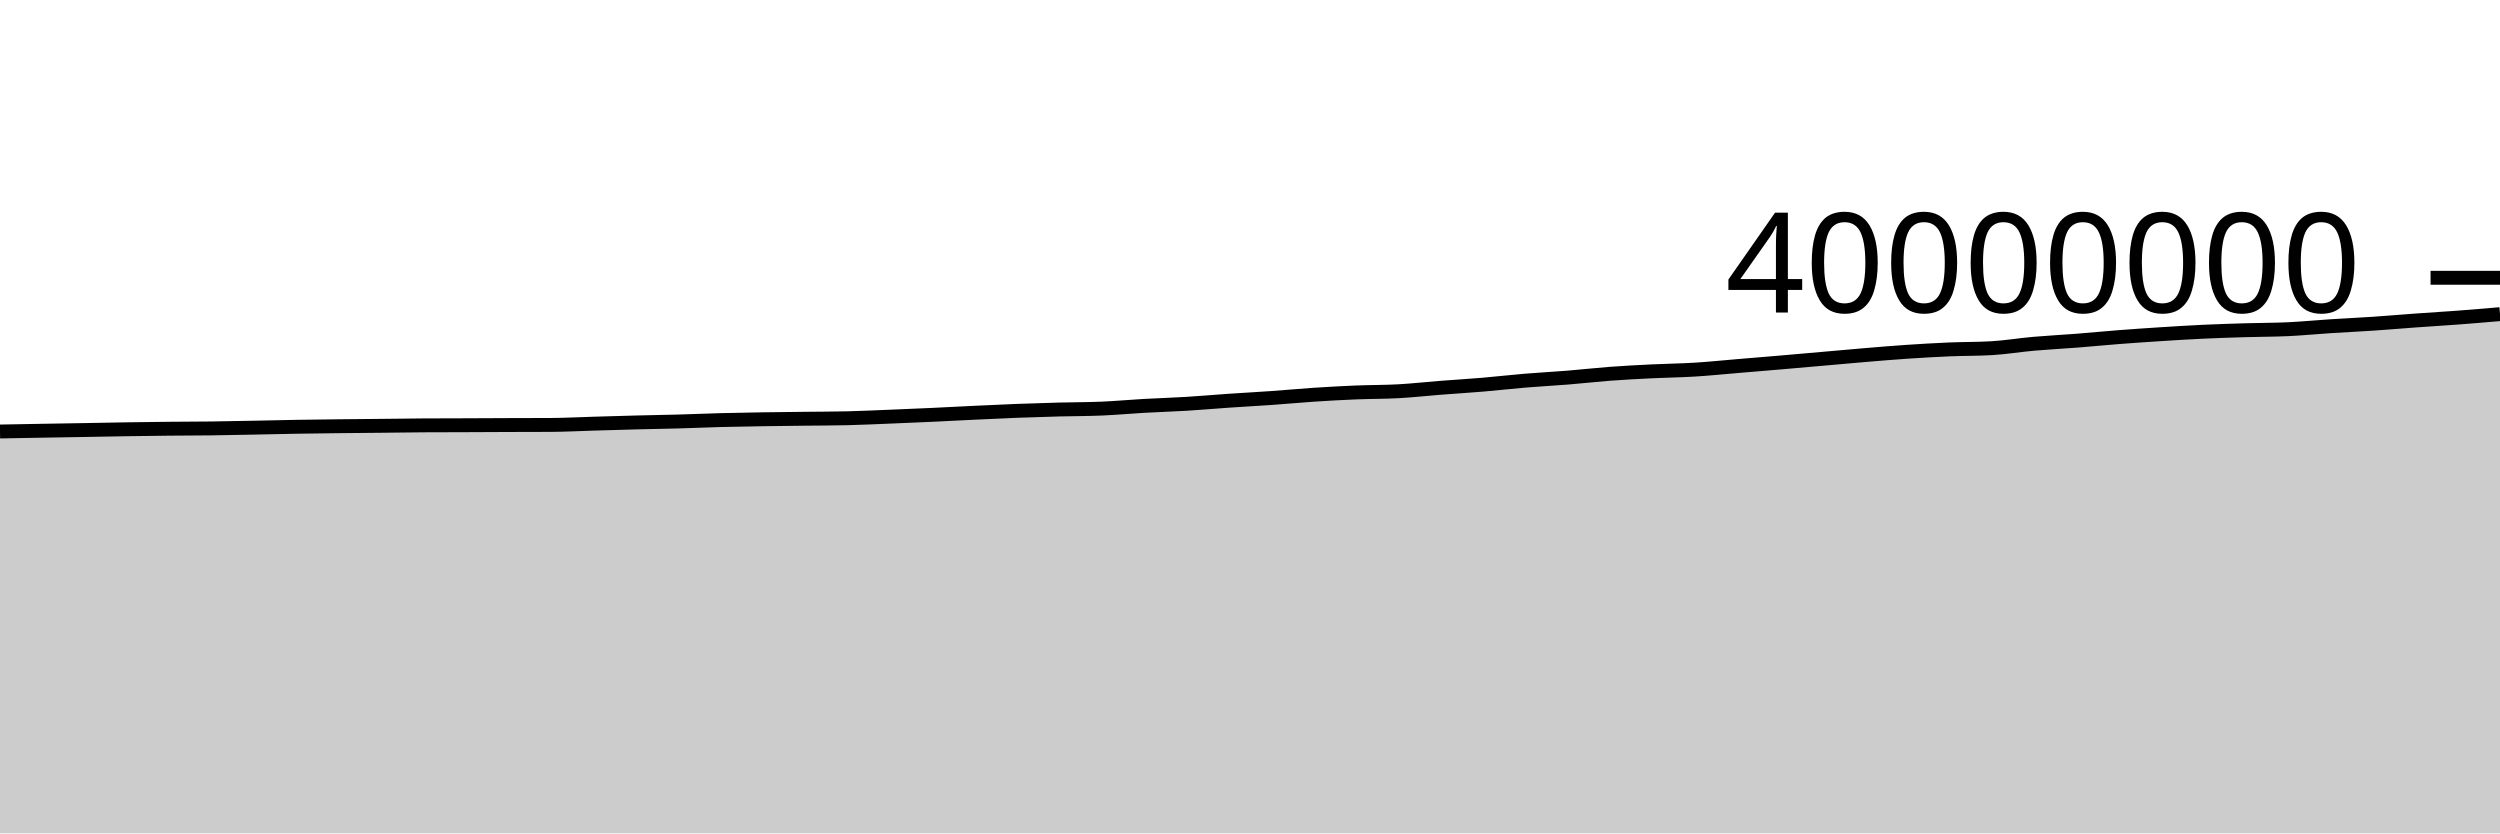
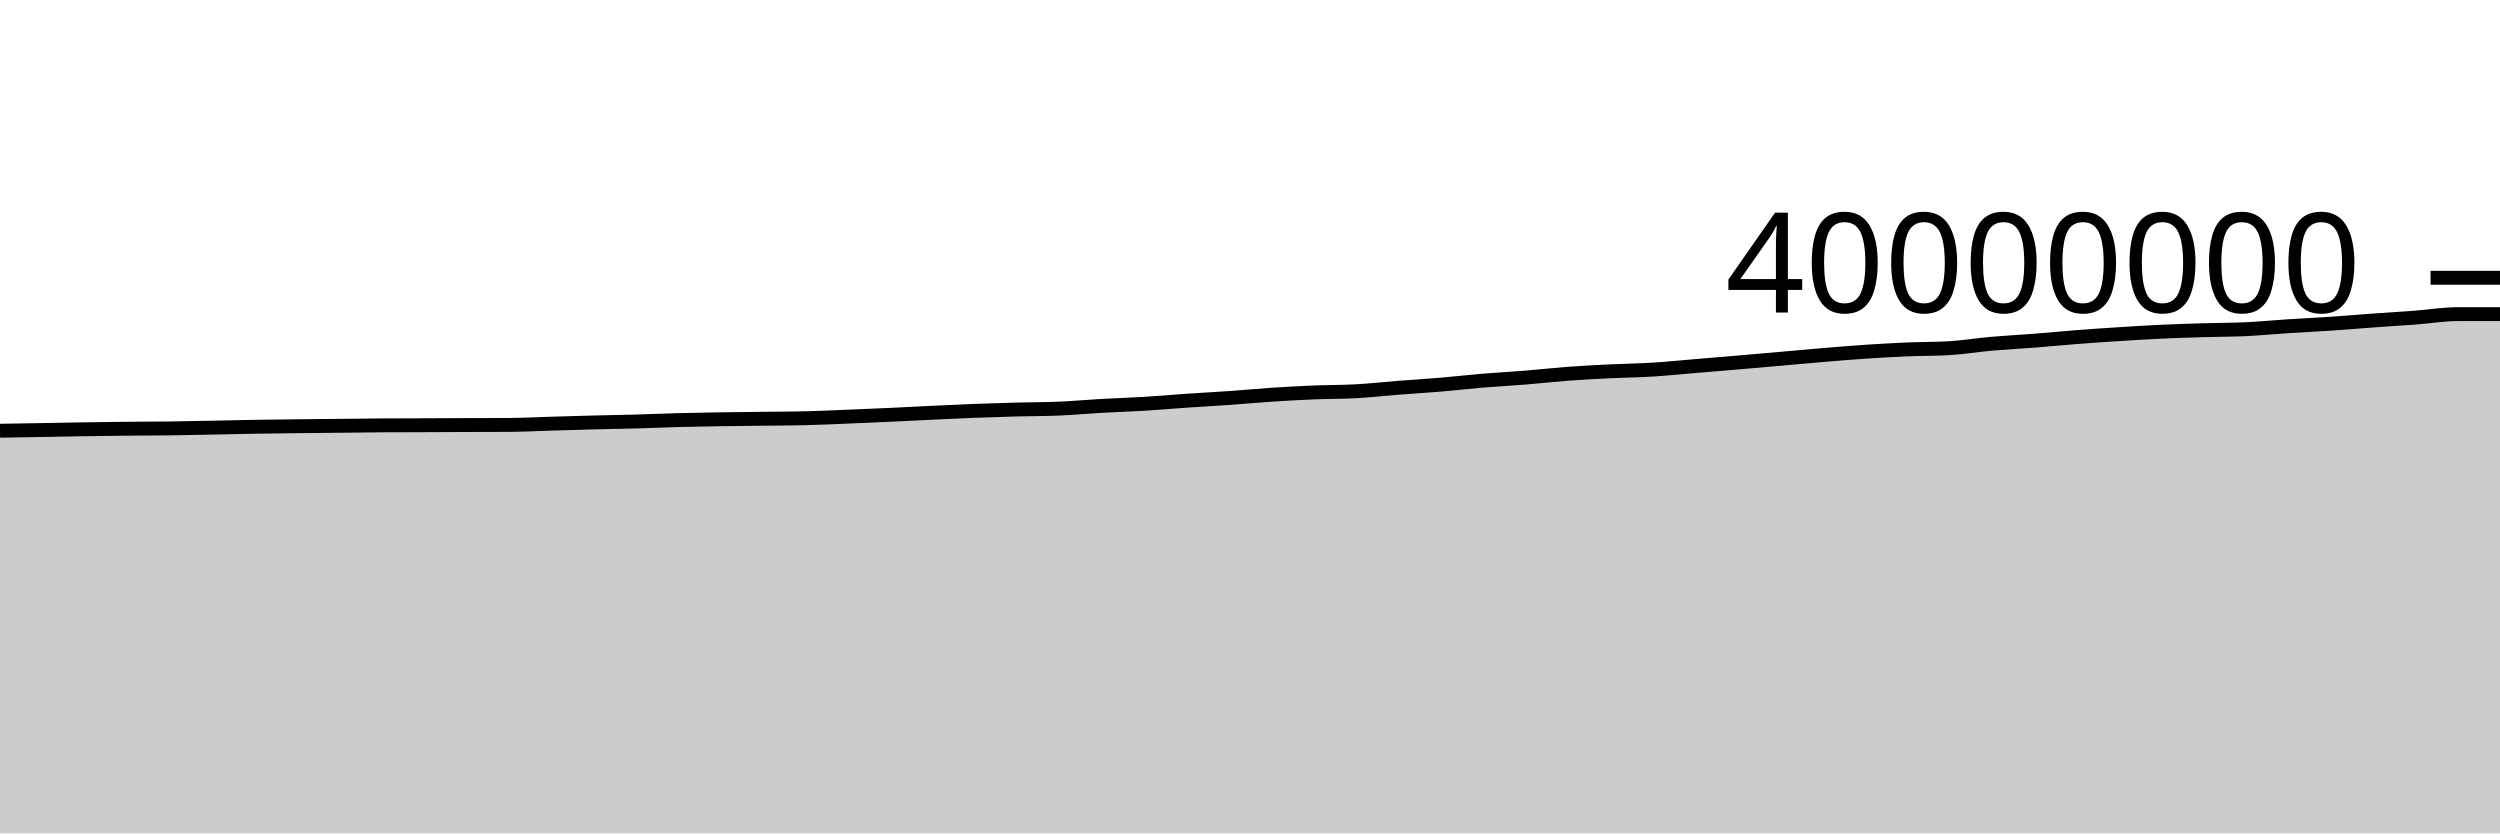
<svg xmlns="http://www.w3.org/2000/svg" viewBox="0 0 180 60">
  <g transform="translate(0,20)">
-     <path class="area" fill="rgba(0, 0, 0, 0.2)" d="M0,11.068C1.017,11.049,2.034,11.031,3.051,11.013C4.068,10.995,5.085,10.979,6.102,10.962C7.119,10.944,8.136,10.923,9.153,10.907C10.169,10.892,11.186,10.878,12.203,10.868C13.22,10.857,14.237,10.859,15.254,10.846C16.271,10.833,17.288,10.81,18.305,10.791C19.322,10.771,20.339,10.745,21.356,10.728C22.373,10.711,23.39,10.699,24.407,10.688C25.424,10.676,26.441,10.67,27.458,10.659C28.475,10.649,29.492,10.632,30.508,10.626C31.525,10.62,32.542,10.62,33.559,10.617C34.576,10.613,35.593,10.607,36.61,10.603C37.627,10.599,38.644,10.6,39.661,10.595C40.678,10.589,41.695,10.535,42.712,10.505C43.729,10.475,44.746,10.443,45.763,10.417C46.78,10.39,47.797,10.376,48.814,10.348C49.831,10.319,50.847,10.274,51.864,10.247C52.881,10.22,53.898,10.203,54.915,10.187C55.932,10.171,56.949,10.163,57.966,10.15C58.983,10.138,60,10.138,61.017,10.114C62.034,10.089,63.051,10.041,64.068,10C65.085,9.959,66.102,9.916,67.119,9.869C68.136,9.822,69.153,9.766,70.169,9.718C71.186,9.67,72.203,9.62,73.22,9.581C74.237,9.542,75.254,9.511,76.271,9.484C77.288,9.458,78.305,9.463,79.322,9.419C80.339,9.376,81.356,9.28,82.373,9.223C83.39,9.166,84.407,9.137,85.424,9.075C86.441,9.014,87.458,8.921,88.475,8.852C89.492,8.782,90.508,8.73,91.525,8.658C92.542,8.587,93.559,8.49,94.576,8.422C95.593,8.355,96.61,8.298,97.627,8.256C98.644,8.214,99.661,8.226,100.678,8.17C101.695,8.114,102.712,8,103.729,7.92C104.746,7.841,105.763,7.781,106.78,7.695C107.797,7.609,108.814,7.489,109.831,7.405C110.847,7.32,111.864,7.27,112.881,7.187C113.898,7.105,114.915,6.987,115.932,6.911C116.949,6.835,117.966,6.784,118.983,6.734C120,6.684,121.017,6.675,122.034,6.612C123.051,6.55,124.068,6.444,125.085,6.359C126.102,6.274,127.119,6.191,128.136,6.104C129.153,6.017,130.169,5.926,131.186,5.837C132.203,5.748,133.22,5.653,134.237,5.569C135.254,5.484,136.271,5.398,137.288,5.329C138.305,5.261,139.322,5.202,140.339,5.158C141.356,5.115,142.373,5.129,143.39,5.07C144.407,5.011,145.424,4.839,146.441,4.75C147.458,4.66,148.475,4.611,149.492,4.532C150.508,4.452,151.525,4.352,152.542,4.273C153.559,4.194,154.576,4.125,155.593,4.06C156.61,3.995,157.627,3.931,158.644,3.884C159.661,3.836,160.678,3.805,161.695,3.775C162.712,3.744,163.729,3.749,164.746,3.702C165.763,3.654,166.78,3.553,167.797,3.488C168.814,3.422,169.831,3.377,170.847,3.308C171.864,3.24,172.881,3.151,173.898,3.078C174.915,3.005,175.932,2.945,176.949,2.868C177.966,2.792,178.983,2.705,180,2.618L180,40C178.983,40,177.966,40,176.949,40C175.932,40,174.915,40,173.898,40C172.881,40,171.864,40,170.847,40C169.831,40,168.814,40,167.797,40C166.78,40,165.763,40,164.746,40C163.729,40,162.712,40,161.695,40C160.678,40,159.661,40,158.644,40C157.627,40,156.61,40,155.593,40C154.576,40,153.559,40,152.542,40C151.525,40,150.508,40,149.492,40C148.475,40,147.458,40,146.441,40C145.424,40,144.407,40,143.39,40C142.373,40,141.356,40,140.339,40C139.322,40,138.305,40,137.288,40C136.271,40,135.254,40,134.237,40C133.22,40,132.203,40,131.186,40C130.169,40,129.153,40,128.136,40C127.119,40,126.102,40,125.085,40C124.068,40,123.051,40,122.034,40C121.017,40,120,40,118.983,40C117.966,40,116.949,40,115.932,40C114.915,40,113.898,40,112.881,40C111.864,40,110.847,40,109.831,40C108.814,40,107.797,40,106.78,40C105.763,40,104.746,40,103.729,40C102.712,40,101.695,40,100.678,40C99.661,40,98.644,40,97.627,40C96.61,40,95.593,40,94.576,40C93.559,40,92.542,40,91.525,40C90.508,40,89.492,40,88.475,40C87.458,40,86.441,40,85.424,40C84.407,40,83.39,40,82.373,40C81.356,40,80.339,40,79.322,40C78.305,40,77.288,40,76.271,40C75.254,40,74.237,40,73.22,40C72.203,40,71.186,40,70.169,40C69.153,40,68.136,40,67.119,40C66.102,40,65.085,40,64.068,40C63.051,40,62.034,40,61.017,40C60,40,58.983,40,57.966,40C56.949,40,55.932,40,54.915,40C53.898,40,52.881,40,51.864,40C50.847,40,49.831,40,48.814,40C47.797,40,46.78,40,45.763,40C44.746,40,43.729,40,42.712,40C41.695,40,40.678,40,39.661,40C38.644,40,37.627,40,36.61,40C35.593,40,34.576,40,33.559,40C32.542,40,31.525,40,30.508,40C29.492,40,28.475,40,27.458,40C26.441,40,25.424,40,24.407,40C23.39,40,22.373,40,21.356,40C20.339,40,19.322,40,18.305,40C17.288,40,16.271,40,15.254,40C14.237,40,13.22,40,12.203,40C11.186,40,10.169,40,9.153,40C8.136,40,7.119,40,6.102,40C5.085,40,4.068,40,3.051,40C2.034,40,1.017,40,0,40Z" />
-     <path class="line" stroke="black" fill="none" d="M0,11.068C1.017,11.049,2.034,11.031,3.051,11.013C4.068,10.995,5.085,10.979,6.102,10.962C7.119,10.944,8.136,10.923,9.153,10.907C10.169,10.892,11.186,10.878,12.203,10.868C13.22,10.857,14.237,10.859,15.254,10.846C16.271,10.833,17.288,10.81,18.305,10.791C19.322,10.771,20.339,10.745,21.356,10.728C22.373,10.711,23.39,10.699,24.407,10.688C25.424,10.676,26.441,10.67,27.458,10.659C28.475,10.649,29.492,10.632,30.508,10.626C31.525,10.62,32.542,10.62,33.559,10.617C34.576,10.613,35.593,10.607,36.61,10.603C37.627,10.599,38.644,10.6,39.661,10.595C40.678,10.589,41.695,10.535,42.712,10.505C43.729,10.475,44.746,10.443,45.763,10.417C46.78,10.39,47.797,10.376,48.814,10.348C49.831,10.319,50.847,10.274,51.864,10.247C52.881,10.22,53.898,10.203,54.915,10.187C55.932,10.171,56.949,10.163,57.966,10.15C58.983,10.138,60,10.138,61.017,10.114C62.034,10.089,63.051,10.041,64.068,10C65.085,9.959,66.102,9.916,67.119,9.869C68.136,9.822,69.153,9.766,70.169,9.718C71.186,9.67,72.203,9.62,73.22,9.581C74.237,9.542,75.254,9.511,76.271,9.484C77.288,9.458,78.305,9.463,79.322,9.419C80.339,9.376,81.356,9.28,82.373,9.223C83.39,9.166,84.407,9.137,85.424,9.075C86.441,9.014,87.458,8.921,88.475,8.852C89.492,8.782,90.508,8.73,91.525,8.658C92.542,8.587,93.559,8.49,94.576,8.422C95.593,8.355,96.61,8.298,97.627,8.256C98.644,8.214,99.661,8.226,100.678,8.17C101.695,8.114,102.712,8,103.729,7.92C104.746,7.841,105.763,7.781,106.78,7.695C107.797,7.609,108.814,7.489,109.831,7.405C110.847,7.32,111.864,7.27,112.881,7.187C113.898,7.105,114.915,6.987,115.932,6.911C116.949,6.835,117.966,6.784,118.983,6.734C120,6.684,121.017,6.675,122.034,6.612C123.051,6.55,124.068,6.444,125.085,6.359C126.102,6.274,127.119,6.191,128.136,6.104C129.153,6.017,130.169,5.926,131.186,5.837C132.203,5.748,133.22,5.653,134.237,5.569C135.254,5.484,136.271,5.398,137.288,5.329C138.305,5.261,139.322,5.202,140.339,5.158C141.356,5.115,142.373,5.129,143.39,5.07C144.407,5.011,145.424,4.839,146.441,4.75C147.458,4.66,148.475,4.611,149.492,4.532C150.508,4.452,151.525,4.352,152.542,4.273C153.559,4.194,154.576,4.125,155.593,4.06C156.61,3.995,157.627,3.931,158.644,3.884C159.661,3.836,160.678,3.805,161.695,3.775C162.712,3.744,163.729,3.749,164.746,3.702C165.763,3.654,166.78,3.553,167.797,3.488C168.814,3.422,169.831,3.377,170.847,3.308C171.864,3.24,172.881,3.151,173.898,3.078C174.915,3.005,175.932,2.945,176.949,2.868C177.966,2.792,178.983,2.705,180,2.618" />
+     <path class="area" fill="rgba(0, 0, 0, 0.2)" d="M0,11.013C1.017,10.996,2.034,10.979,3.051,10.962C4.068,10.944,5.085,10.923,6.102,10.907C7.119,10.892,8.136,10.878,9.153,10.868C10.169,10.857,11.186,10.859,12.203,10.846C13.22,10.833,14.237,10.81,15.254,10.791C16.271,10.771,17.288,10.745,18.305,10.728C19.322,10.711,20.339,10.699,21.356,10.688C22.373,10.676,23.39,10.67,24.407,10.659C25.424,10.649,26.441,10.632,27.458,10.626C28.475,10.62,29.492,10.62,30.508,10.617C31.525,10.613,32.542,10.607,33.559,10.603C34.576,10.599,35.593,10.6,36.61,10.595C37.627,10.589,38.644,10.535,39.661,10.505C40.678,10.475,41.695,10.443,42.712,10.417C43.729,10.39,44.746,10.376,45.763,10.348C46.78,10.319,47.797,10.274,48.814,10.247C49.831,10.22,50.847,10.203,51.864,10.187C52.881,10.171,53.898,10.163,54.915,10.15C55.932,10.138,56.949,10.138,57.966,10.114C58.983,10.089,60,10.041,61.017,10C62.034,9.959,63.051,9.916,64.068,9.869C65.085,9.822,66.102,9.766,67.119,9.718C68.136,9.67,69.153,9.62,70.169,9.581C71.186,9.542,72.203,9.511,73.22,9.484C74.237,9.458,75.254,9.463,76.271,9.419C77.288,9.376,78.305,9.28,79.322,9.223C80.339,9.166,81.356,9.137,82.373,9.075C83.39,9.014,84.407,8.921,85.424,8.852C86.441,8.782,87.458,8.73,88.475,8.658C89.492,8.587,90.508,8.49,91.525,8.422C92.542,8.355,93.559,8.298,94.576,8.256C95.593,8.214,96.61,8.226,97.627,8.17C98.644,8.114,99.661,8,100.678,7.92C101.695,7.841,102.712,7.781,103.729,7.695C104.746,7.609,105.763,7.489,106.78,7.405C107.797,7.32,108.814,7.27,109.831,7.187C110.847,7.105,111.864,6.987,112.881,6.911C113.898,6.835,114.915,6.784,115.932,6.734C116.949,6.684,117.966,6.675,118.983,6.612C120,6.55,121.017,6.444,122.034,6.359C123.051,6.274,124.068,6.191,125.085,6.104C126.102,6.017,127.119,5.926,128.136,5.837C129.153,5.748,130.169,5.653,131.186,5.569C132.203,5.484,133.22,5.398,134.237,5.329C135.254,5.261,136.271,5.202,137.288,5.158C138.305,5.115,139.322,5.129,140.339,5.07C141.356,5.011,142.373,4.839,143.39,4.75C144.407,4.66,145.424,4.611,146.441,4.532C147.458,4.452,148.475,4.352,149.492,4.273C150.508,4.194,151.525,4.125,152.542,4.06C153.559,3.995,154.576,3.931,155.593,3.884C156.61,3.836,157.627,3.805,158.644,3.775C159.661,3.744,160.678,3.749,161.695,3.702C162.712,3.654,163.729,3.553,164.746,3.488C165.763,3.422,166.78,3.377,167.797,3.308C168.814,3.24,169.831,3.151,170.847,3.078C171.864,3.005,172.881,2.945,173.898,2.868C174.915,2.792,175.932,2.618,176.949,2.618C177.966,2.618,178.983,2.618,180,2.618L180,40C178.983,40,177.966,40,176.949,40C175.932,40,174.915,40,173.898,40C172.881,40,171.864,40,170.847,40C169.831,40,168.814,40,167.797,40C166.78,40,165.763,40,164.746,40C163.729,40,162.712,40,161.695,40C160.678,40,159.661,40,158.644,40C157.627,40,156.61,40,155.593,40C154.576,40,153.559,40,152.542,40C151.525,40,150.508,40,149.492,40C148.475,40,147.458,40,146.441,40C145.424,40,144.407,40,143.39,40C142.373,40,141.356,40,140.339,40C139.322,40,138.305,40,137.288,40C136.271,40,135.254,40,134.237,40C133.22,40,132.203,40,131.186,40C130.169,40,129.153,40,128.136,40C127.119,40,126.102,40,125.085,40C124.068,40,123.051,40,122.034,40C121.017,40,120,40,118.983,40C117.966,40,116.949,40,115.932,40C114.915,40,113.898,40,112.881,40C111.864,40,110.847,40,109.831,40C108.814,40,107.797,40,106.78,40C105.763,40,104.746,40,103.729,40C102.712,40,101.695,40,100.678,40C99.661,40,98.644,40,97.627,40C96.61,40,95.593,40,94.576,40C93.559,40,92.542,40,91.525,40C90.508,40,89.492,40,88.475,40C87.458,40,86.441,40,85.424,40C84.407,40,83.39,40,82.373,40C81.356,40,80.339,40,79.322,40C78.305,40,77.288,40,76.271,40C75.254,40,74.237,40,73.22,40C72.203,40,71.186,40,70.169,40C69.153,40,68.136,40,67.119,40C66.102,40,65.085,40,64.068,40C63.051,40,62.034,40,61.017,40C60,40,58.983,40,57.966,40C56.949,40,55.932,40,54.915,40C53.898,40,52.881,40,51.864,40C50.847,40,49.831,40,48.814,40C47.797,40,46.78,40,45.763,40C44.746,40,43.729,40,42.712,40C41.695,40,40.678,40,39.661,40C38.644,40,37.627,40,36.61,40C35.593,40,34.576,40,33.559,40C32.542,40,31.525,40,30.508,40C29.492,40,28.475,40,27.458,40C26.441,40,25.424,40,24.407,40C23.39,40,22.373,40,21.356,40C20.339,40,19.322,40,18.305,40C17.288,40,16.271,40,15.254,40C14.237,40,13.22,40,12.203,40C11.186,40,10.169,40,9.153,40C8.136,40,7.119,40,6.102,40C5.085,40,4.068,40,3.051,40C2.034,40,1.017,40,0,40Z" />
+     <path class="line" stroke="black" fill="none" d="M0,11.013C1.017,10.996,2.034,10.979,3.051,10.962C4.068,10.944,5.085,10.923,6.102,10.907C7.119,10.892,8.136,10.878,9.153,10.868C10.169,10.857,11.186,10.859,12.203,10.846C13.22,10.833,14.237,10.81,15.254,10.791C16.271,10.771,17.288,10.745,18.305,10.728C19.322,10.711,20.339,10.699,21.356,10.688C22.373,10.676,23.39,10.67,24.407,10.659C25.424,10.649,26.441,10.632,27.458,10.626C28.475,10.62,29.492,10.62,30.508,10.617C31.525,10.613,32.542,10.607,33.559,10.603C34.576,10.599,35.593,10.6,36.61,10.595C37.627,10.589,38.644,10.535,39.661,10.505C40.678,10.475,41.695,10.443,42.712,10.417C43.729,10.39,44.746,10.376,45.763,10.348C46.78,10.319,47.797,10.274,48.814,10.247C49.831,10.22,50.847,10.203,51.864,10.187C52.881,10.171,53.898,10.163,54.915,10.15C55.932,10.138,56.949,10.138,57.966,10.114C58.983,10.089,60,10.041,61.017,10C62.034,9.959,63.051,9.916,64.068,9.869C65.085,9.822,66.102,9.766,67.119,9.718C68.136,9.67,69.153,9.62,70.169,9.581C71.186,9.542,72.203,9.511,73.22,9.484C74.237,9.458,75.254,9.463,76.271,9.419C77.288,9.376,78.305,9.28,79.322,9.223C80.339,9.166,81.356,9.137,82.373,9.075C83.39,9.014,84.407,8.921,85.424,8.852C86.441,8.782,87.458,8.73,88.475,8.658C89.492,8.587,90.508,8.49,91.525,8.422C92.542,8.355,93.559,8.298,94.576,8.256C95.593,8.214,96.61,8.226,97.627,8.17C98.644,8.114,99.661,8,100.678,7.92C101.695,7.841,102.712,7.781,103.729,7.695C104.746,7.609,105.763,7.489,106.78,7.405C107.797,7.32,108.814,7.27,109.831,7.187C110.847,7.105,111.864,6.987,112.881,6.911C113.898,6.835,114.915,6.784,115.932,6.734C116.949,6.684,117.966,6.675,118.983,6.612C120,6.55,121.017,6.444,122.034,6.359C123.051,6.274,124.068,6.191,125.085,6.104C126.102,6.017,127.119,5.926,128.136,5.837C129.153,5.748,130.169,5.653,131.186,5.569C132.203,5.484,133.22,5.398,134.237,5.329C135.254,5.261,136.271,5.202,137.288,5.158C138.305,5.115,139.322,5.129,140.339,5.07C141.356,5.011,142.373,4.839,143.39,4.75C144.407,4.66,145.424,4.611,146.441,4.532C147.458,4.452,148.475,4.352,149.492,4.273C150.508,4.194,151.525,4.125,152.542,4.06C153.559,3.995,154.576,3.931,155.593,3.884C156.61,3.836,157.627,3.805,158.644,3.775C159.661,3.744,160.678,3.749,161.695,3.702C162.712,3.654,163.729,3.553,164.746,3.488C165.763,3.422,166.78,3.377,167.797,3.308C168.814,3.24,169.831,3.151,170.847,3.078C171.864,3.005,172.881,2.945,173.898,2.868C174.915,2.792,175.932,2.618,176.949,2.618C177.966,2.618,178.983,2.618,180,2.618" />
    <path class="axis-ceiling" stroke-width="1" stroke="black" fill="none" d="M175,0L180,0" />
    <text class="axis-ceiling-label" font-family="sans-serif" text-anchor="end" font-size="10px" x="170" y="2.5">40000000</text>
  </g>
</svg>
